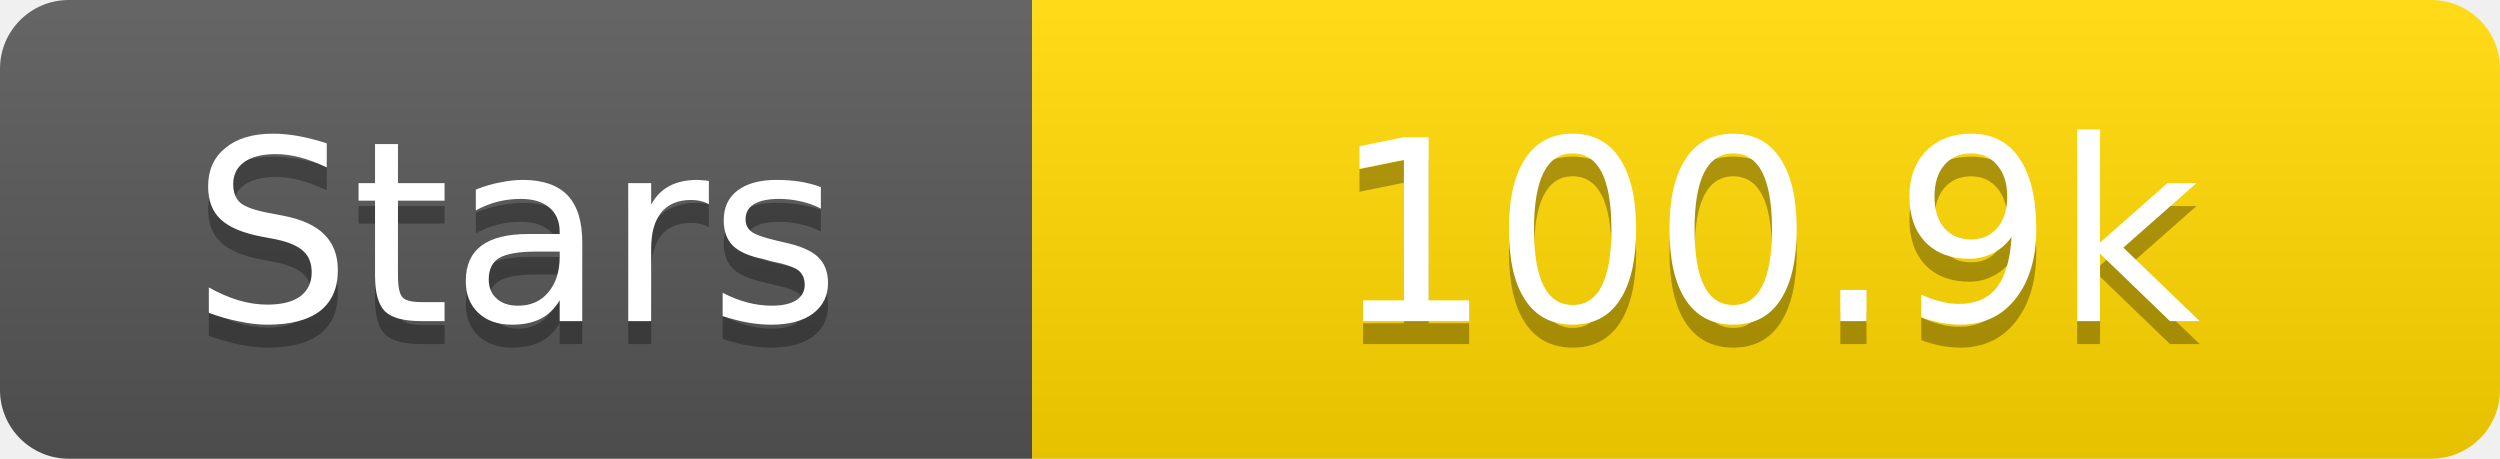
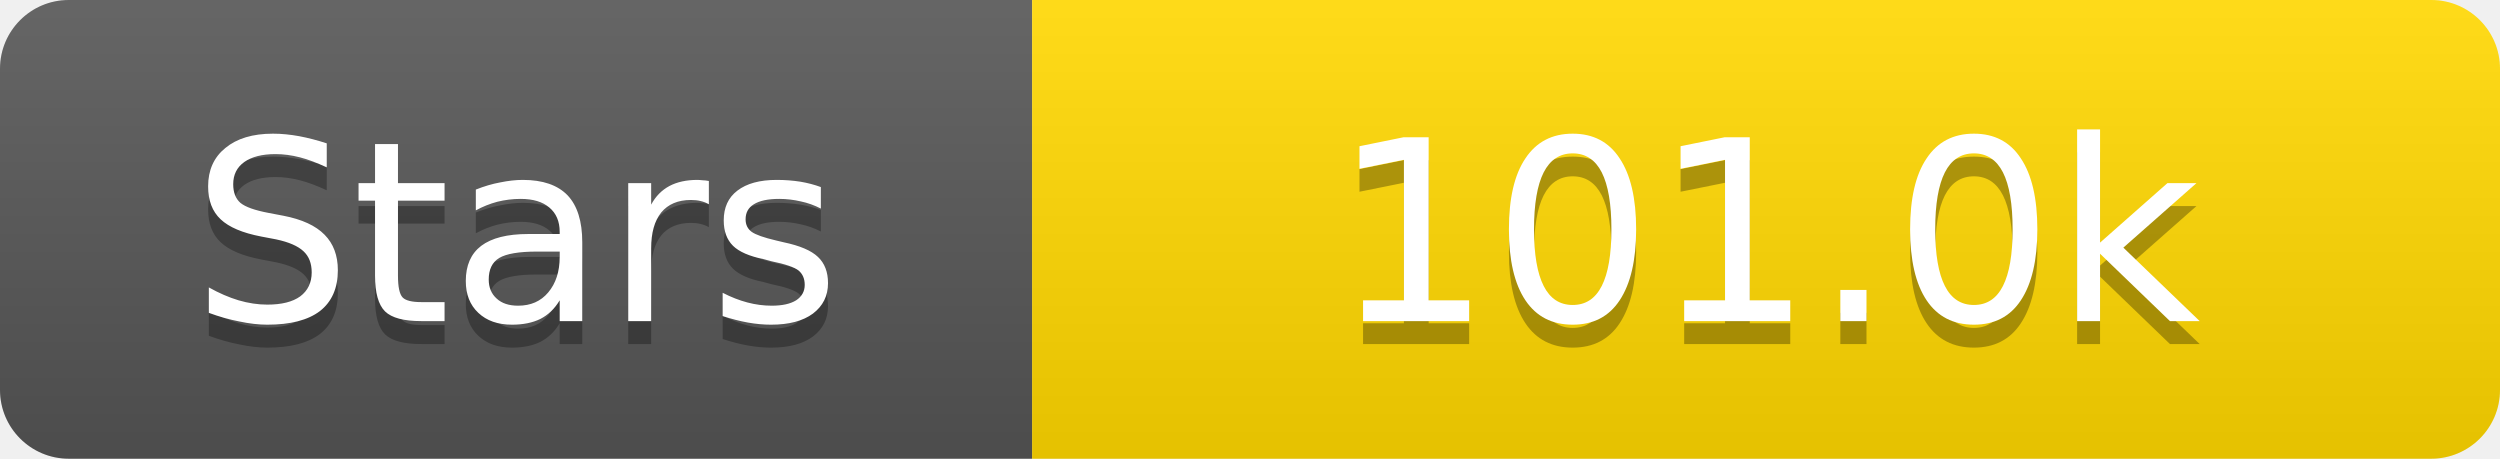
<svg xmlns="http://www.w3.org/2000/svg" width="109" height="20">
  <linearGradient id="s" x2="0" y2="100%">
    <stop offset="0" stop-color="#fff" stop-opacity=".1" />
    <stop offset="1" stop-opacity=".1" />
  </linearGradient>
  <clipPath id="r">
    <rect width="109" height="20" rx="3" fill="#fff" />
  </clipPath>
  <g clip-path="url(#r)">
    <rect width="45" height="20" fill="#555" />
    <rect x="45" width="64" height="20" fill="#ffd700" />
    <rect width="109" height="20" fill="url(#s)" />
  </g>
  <g fill="#fff" text-anchor="middle" font-family="Verdana,Geneva,DejaVu Sans,sans-serif" text-rendering="geometricPrecision" font-size="11">
    <text x="22.5" y="15" fill="#010101" fill-opacity=".3">Stars</text>
    <text x="22.5" y="14">Stars</text>
-     <text x="77.0" y="15" fill="#010101" fill-opacity=".3">100.9k</text>
-     <text x="77.0" y="14">100.9k</text>
+     <text x="77.0" y="15" fill="#010101" fill-opacity=".3">101.0k</text>
+     <text x="77.0" y="14">101.0k</text>
  </g>
</svg>
